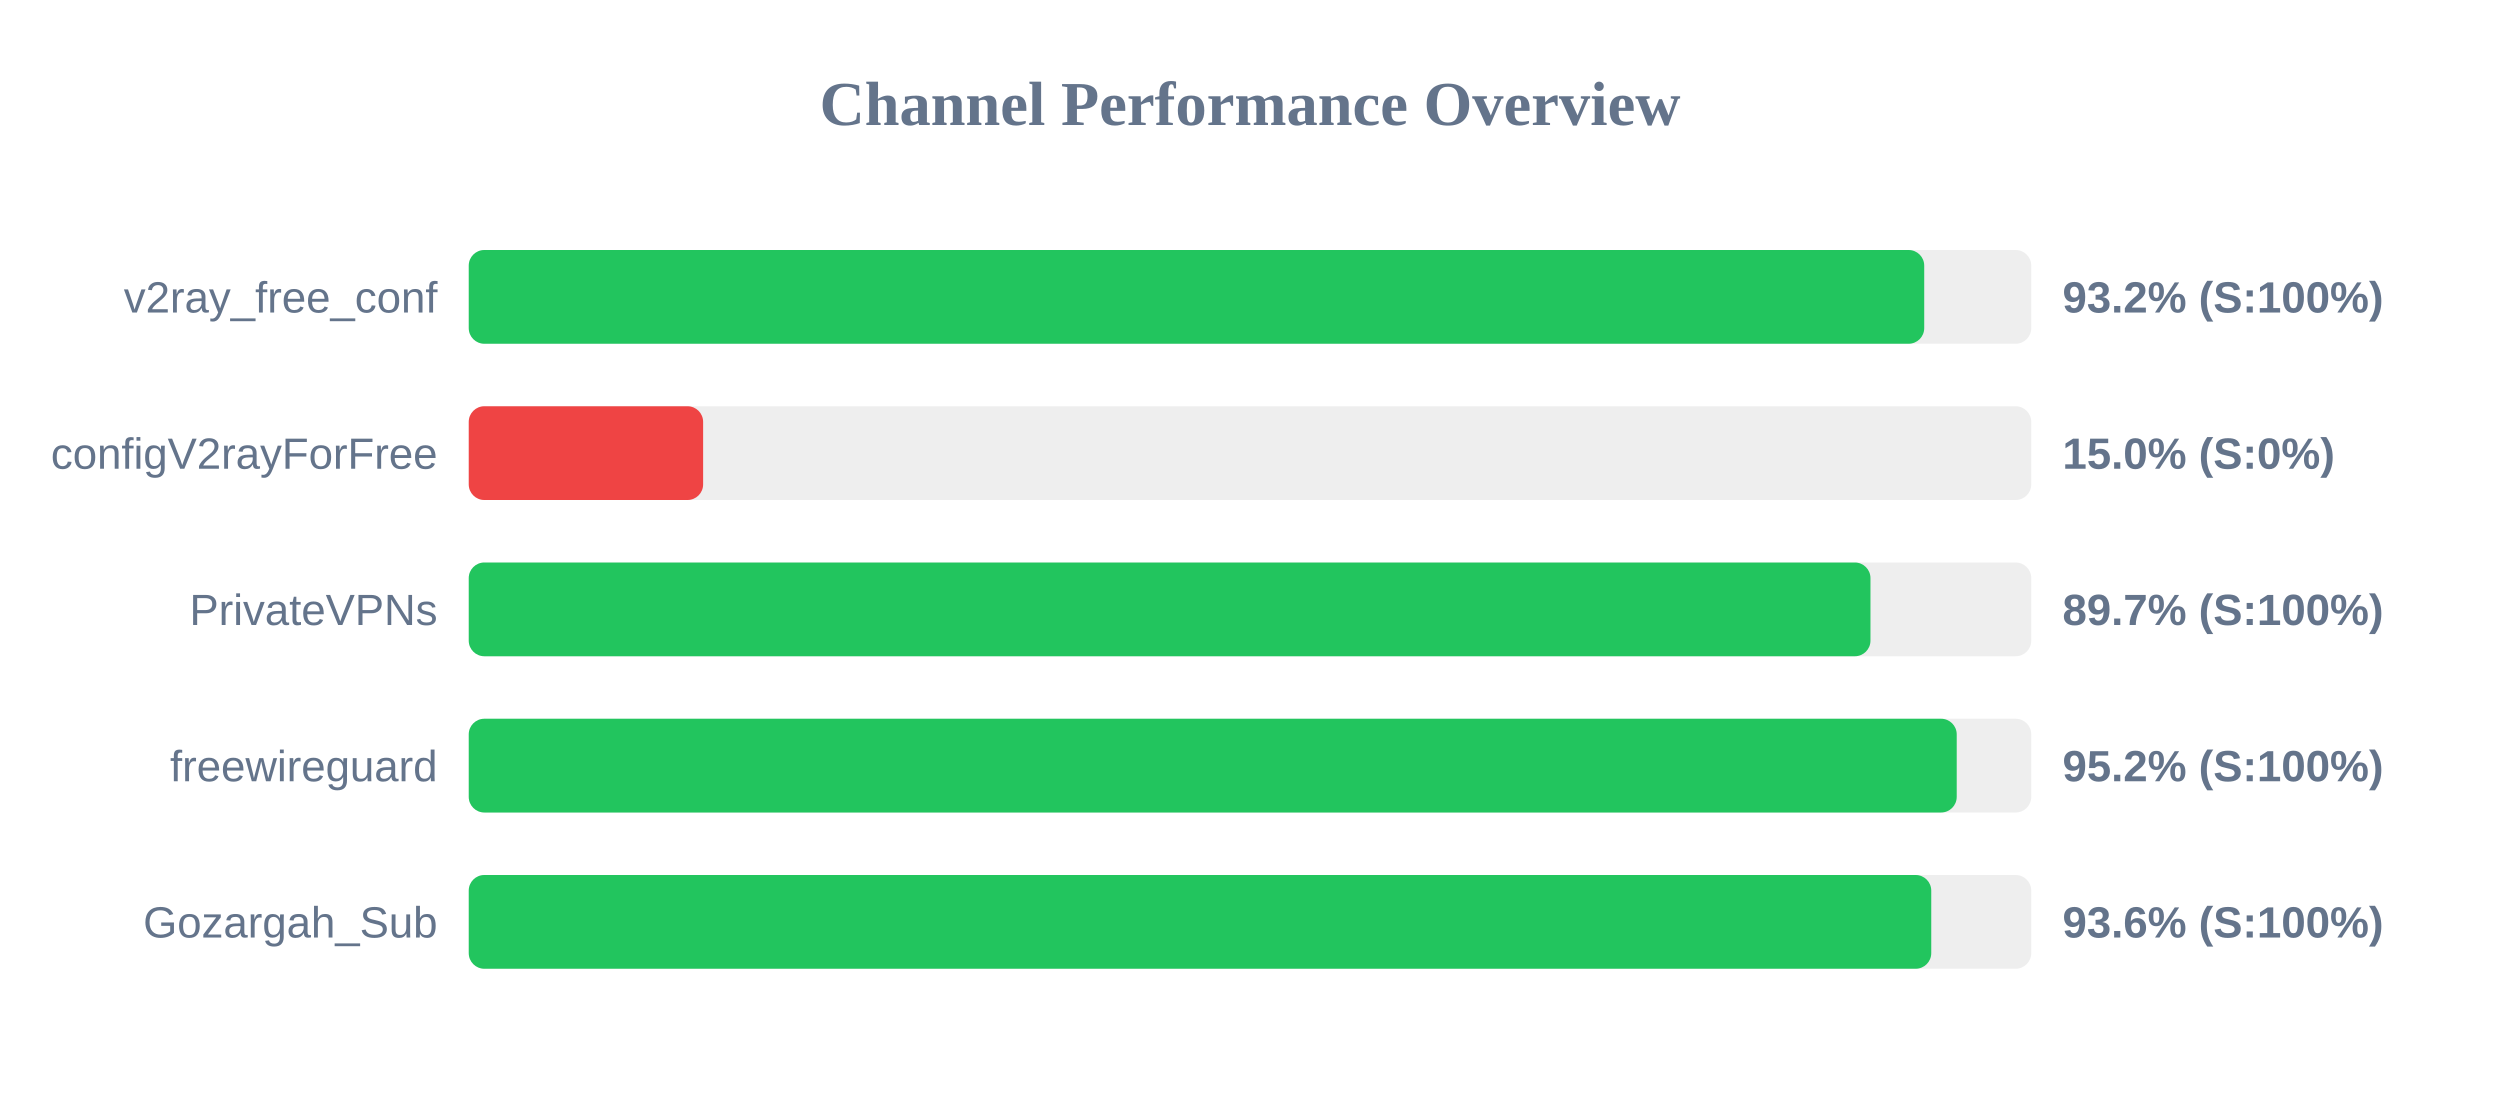
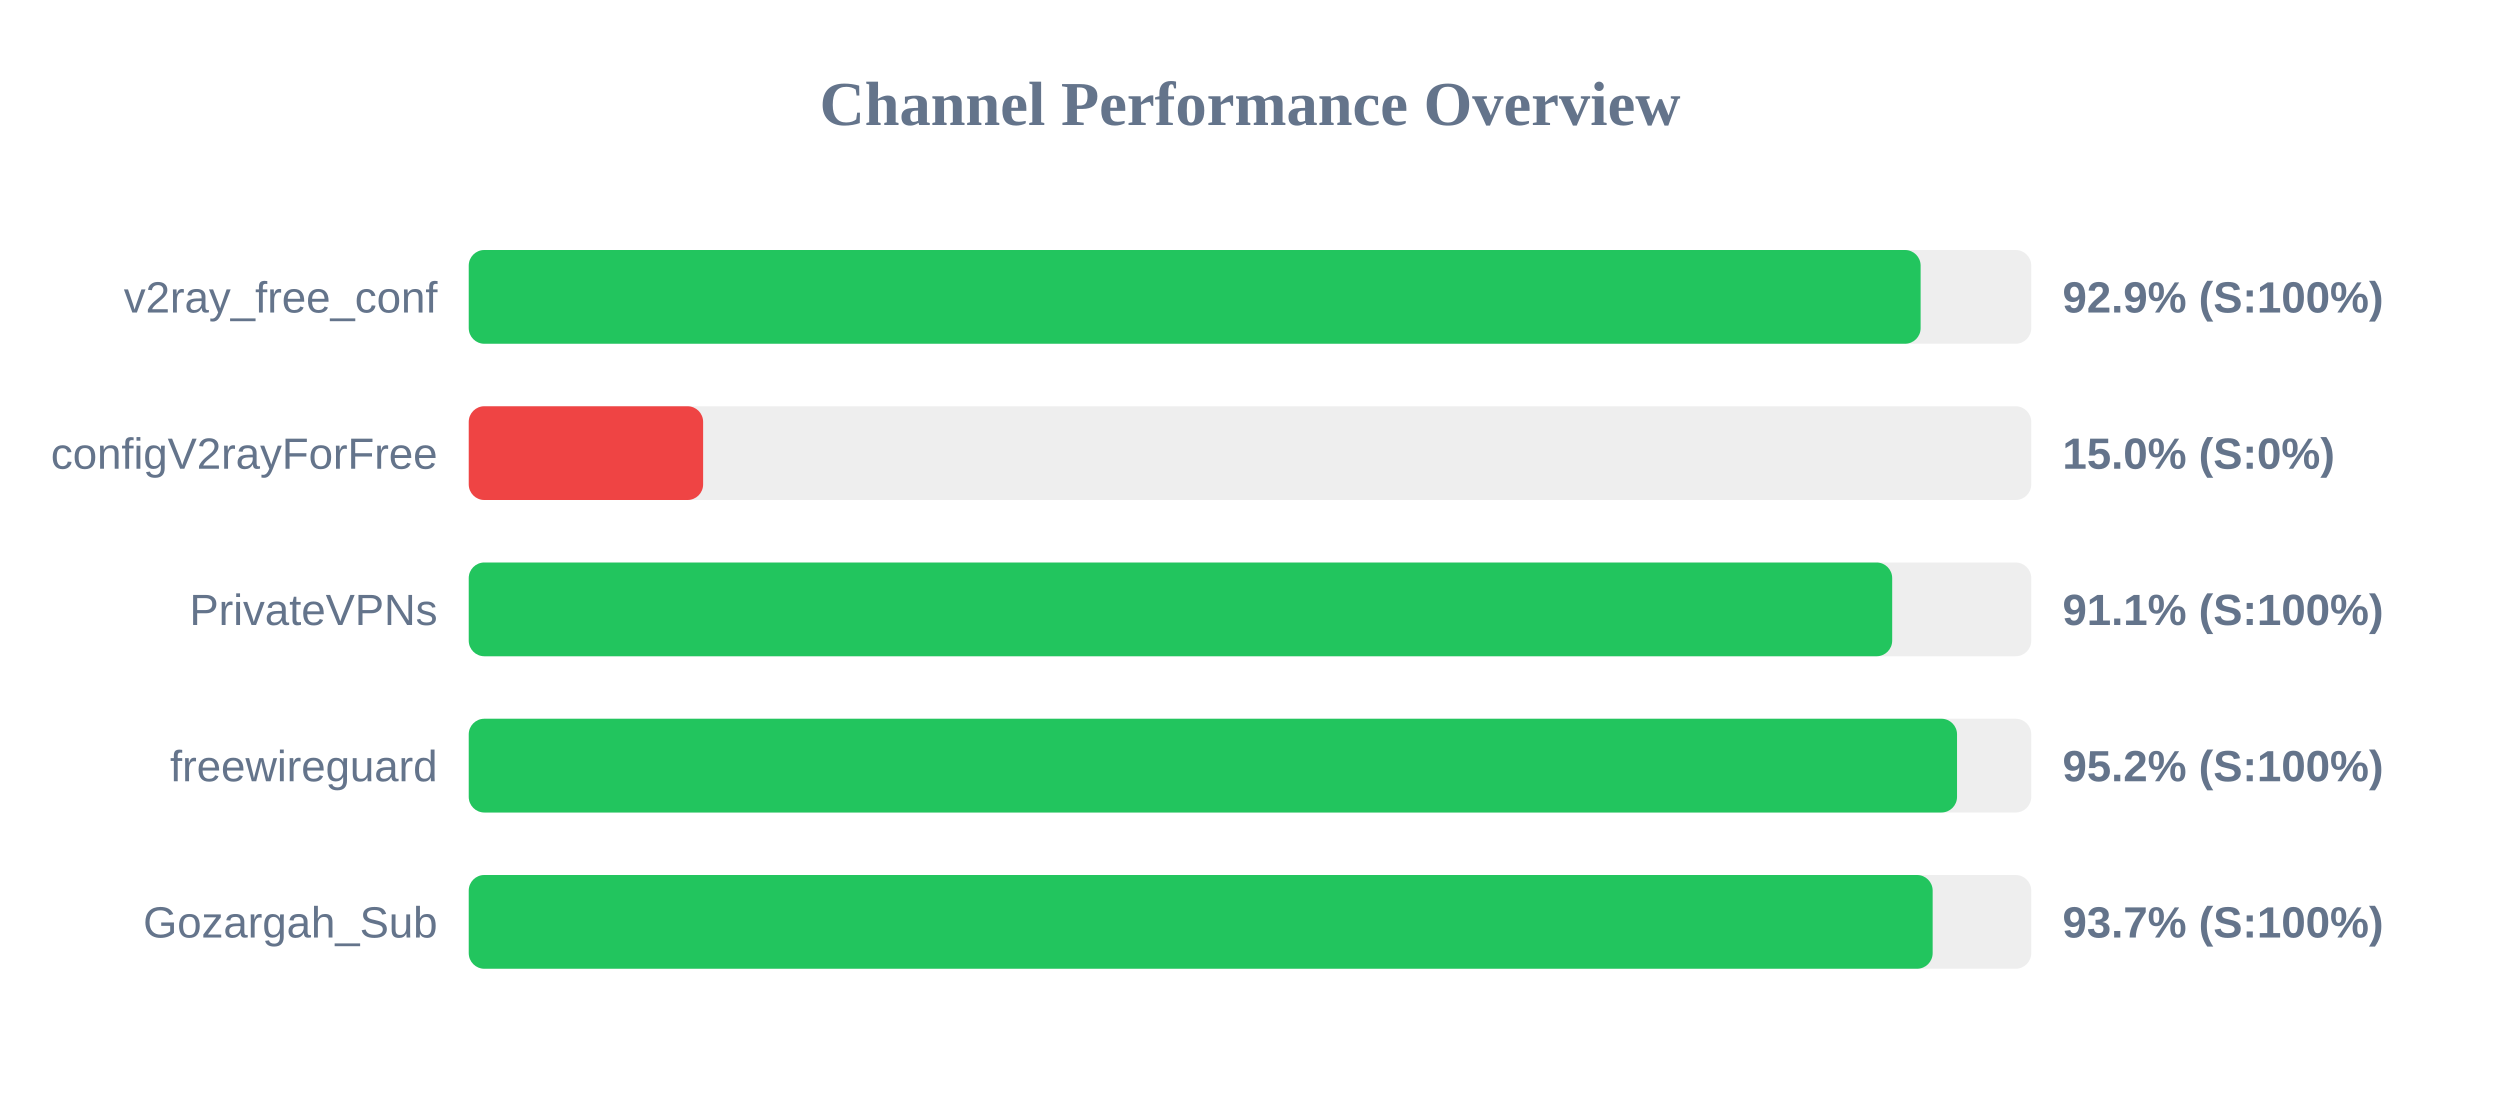
<svg xmlns="http://www.w3.org/2000/svg" width="800" height="350" version="1.1">
  <style>
        .row { font: 14px Arial; fill: #64748b; }
        .score { font: bold 14px Arial; fill: #64748b; }
    </style>
  <text x="400" y="40" text-anchor="middle" font-size="20px" font-weight="bold" fill="#64748b">Channel Performance Overview</text>
  <rect x="150" y="80" width="500" height="30" fill="#eee" rx="5" />
-   <rect x="150" y="80" width="465.75" height="30" fill="#22c55e" rx="5" />
+   <rect x="150" y="80" width="464.6" height="30" fill="#22c55e" rx="5" />
  <text x="140" y="100" text-anchor="end" class="row">v2ray_free_conf</text>
-   <text x="660" y="100" text-anchor="start" class="score">93.2% (S:100%)</text>
+   <text x="660" y="100" text-anchor="start" class="score">92.9% (S:100%)</text>
  <rect x="150" y="130" width="500" height="30" fill="#eee" rx="5" />
  <rect x="150" y="130" width="75.0" height="30" fill="#ef4444" rx="5" />
  <text x="140" y="150" text-anchor="end" class="row">configV2rayForFree</text>
  <text x="660" y="150" text-anchor="start" class="score">15.0% (S:0%)</text>
  <rect x="150" y="180" width="500" height="30" fill="#eee" rx="5" />
-   <rect x="150" y="180" width="448.55" height="30" fill="#22c55e" rx="5" />
+   <rect x="150" y="180" width="455.5" height="30" fill="#22c55e" rx="5" />
  <text x="140" y="200" text-anchor="end" class="row">PrivateVPNs</text>
-   <text x="660" y="200" text-anchor="start" class="score">89.7% (S:100%)</text>
+   <text x="660" y="200" text-anchor="start" class="score">91.1% (S:100%)</text>
  <rect x="150" y="230" width="500" height="30" fill="#eee" rx="5" />
-   <rect x="150" y="230" width="476.15" height="30" fill="#22c55e" rx="5" />
+   <rect x="150" y="230" width="476.25" height="30" fill="#22c55e" rx="5" />
  <text x="140" y="250" text-anchor="end" class="row">freewireguard</text>
  <text x="660" y="250" text-anchor="start" class="score">95.2% (S:100%)</text>
  <rect x="150" y="280" width="500" height="30" fill="#eee" rx="5" />
-   <rect x="150" y="280" width="468.0" height="30" fill="#22c55e" rx="5" />
+   <rect x="150" y="280" width="468.45" height="30" fill="#22c55e" rx="5" />
  <text x="140" y="300" text-anchor="end" class="row">Gozargah_Sub</text>
-   <text x="660" y="300" text-anchor="start" class="score">93.6% (S:100%)</text>
+   <text x="660" y="300" text-anchor="start" class="score">93.7% (S:100%)</text>
</svg>
